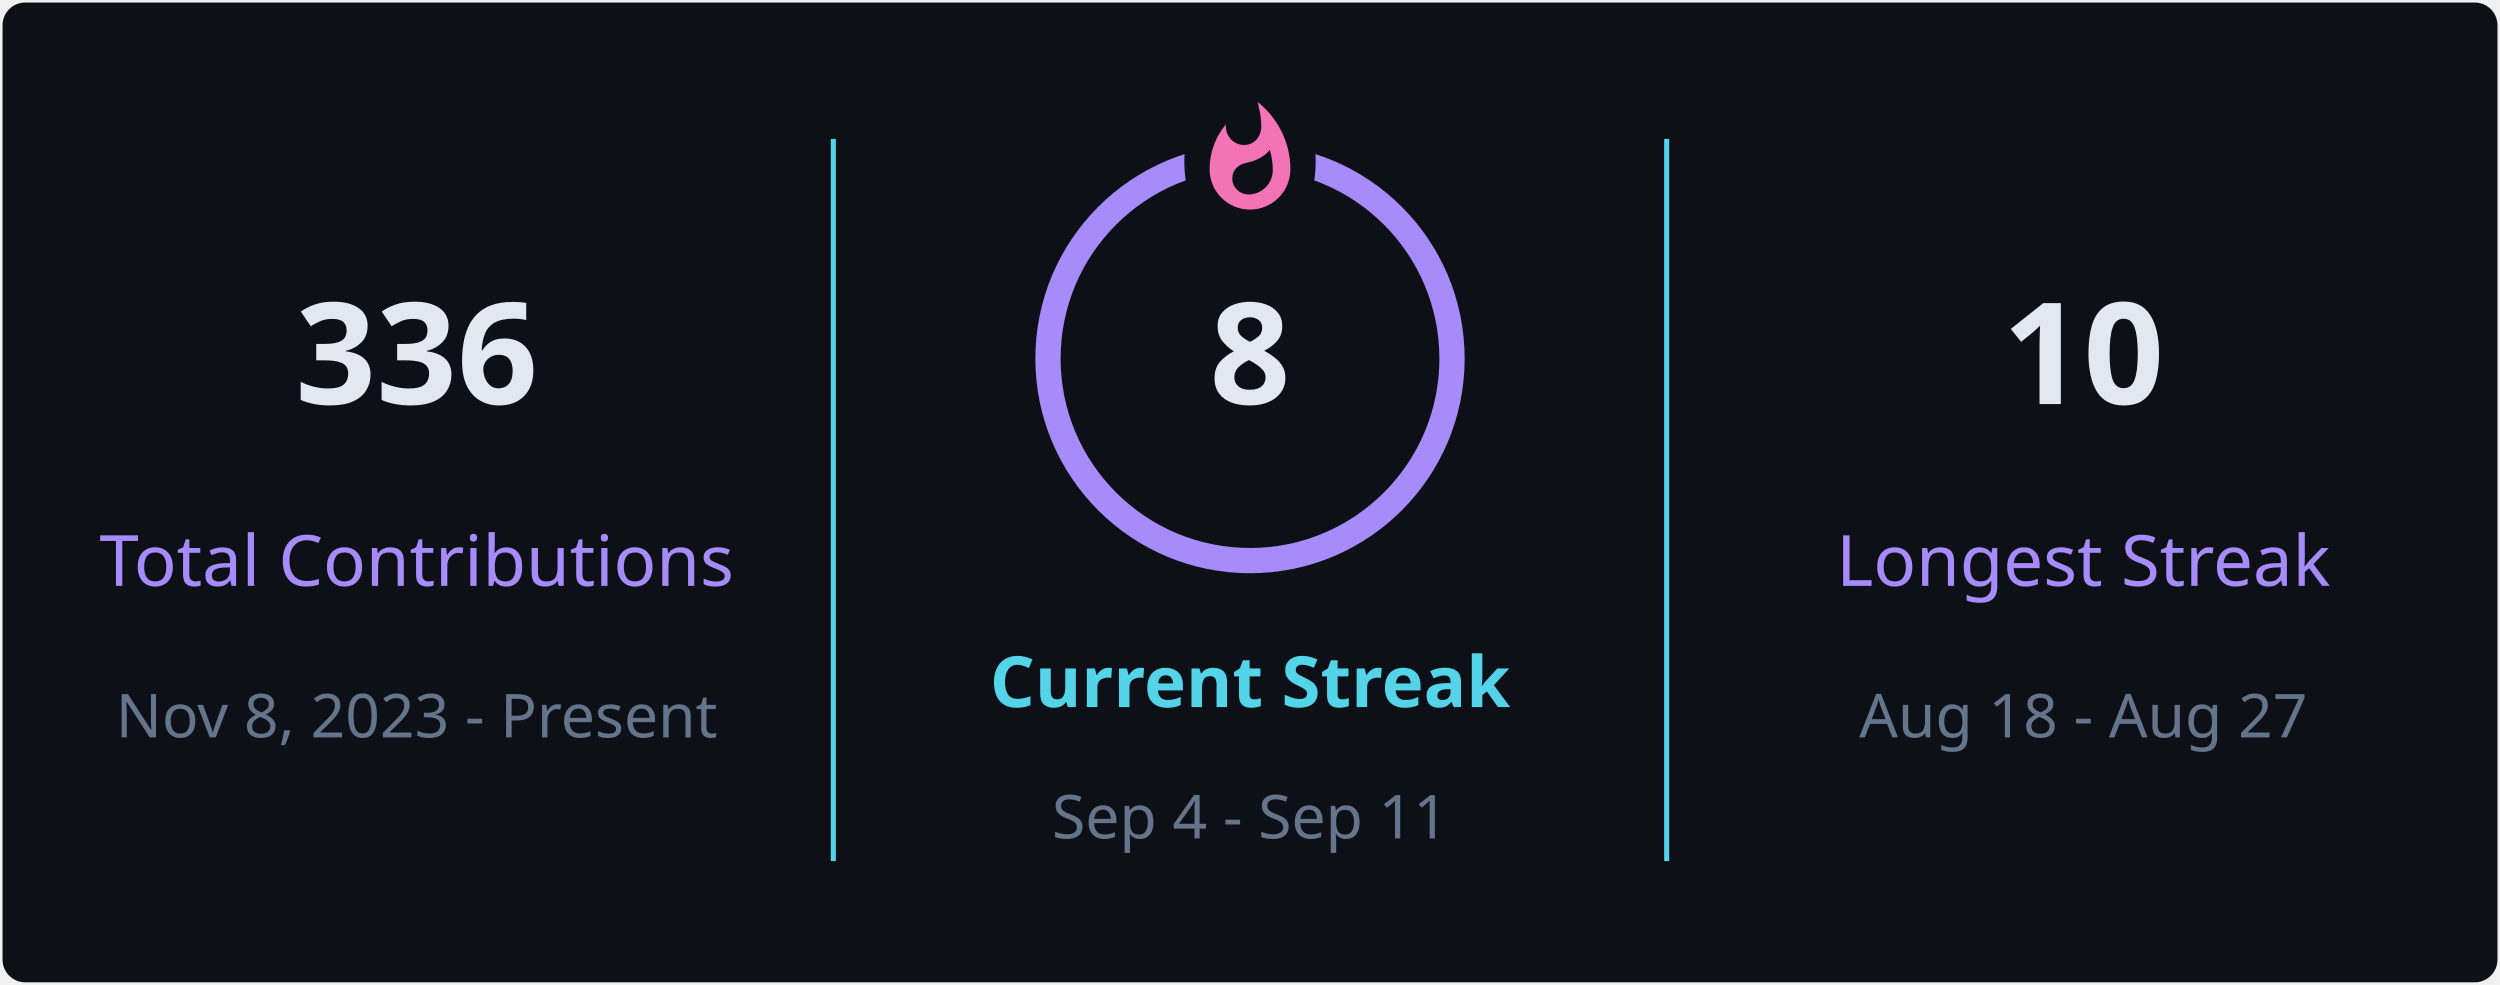
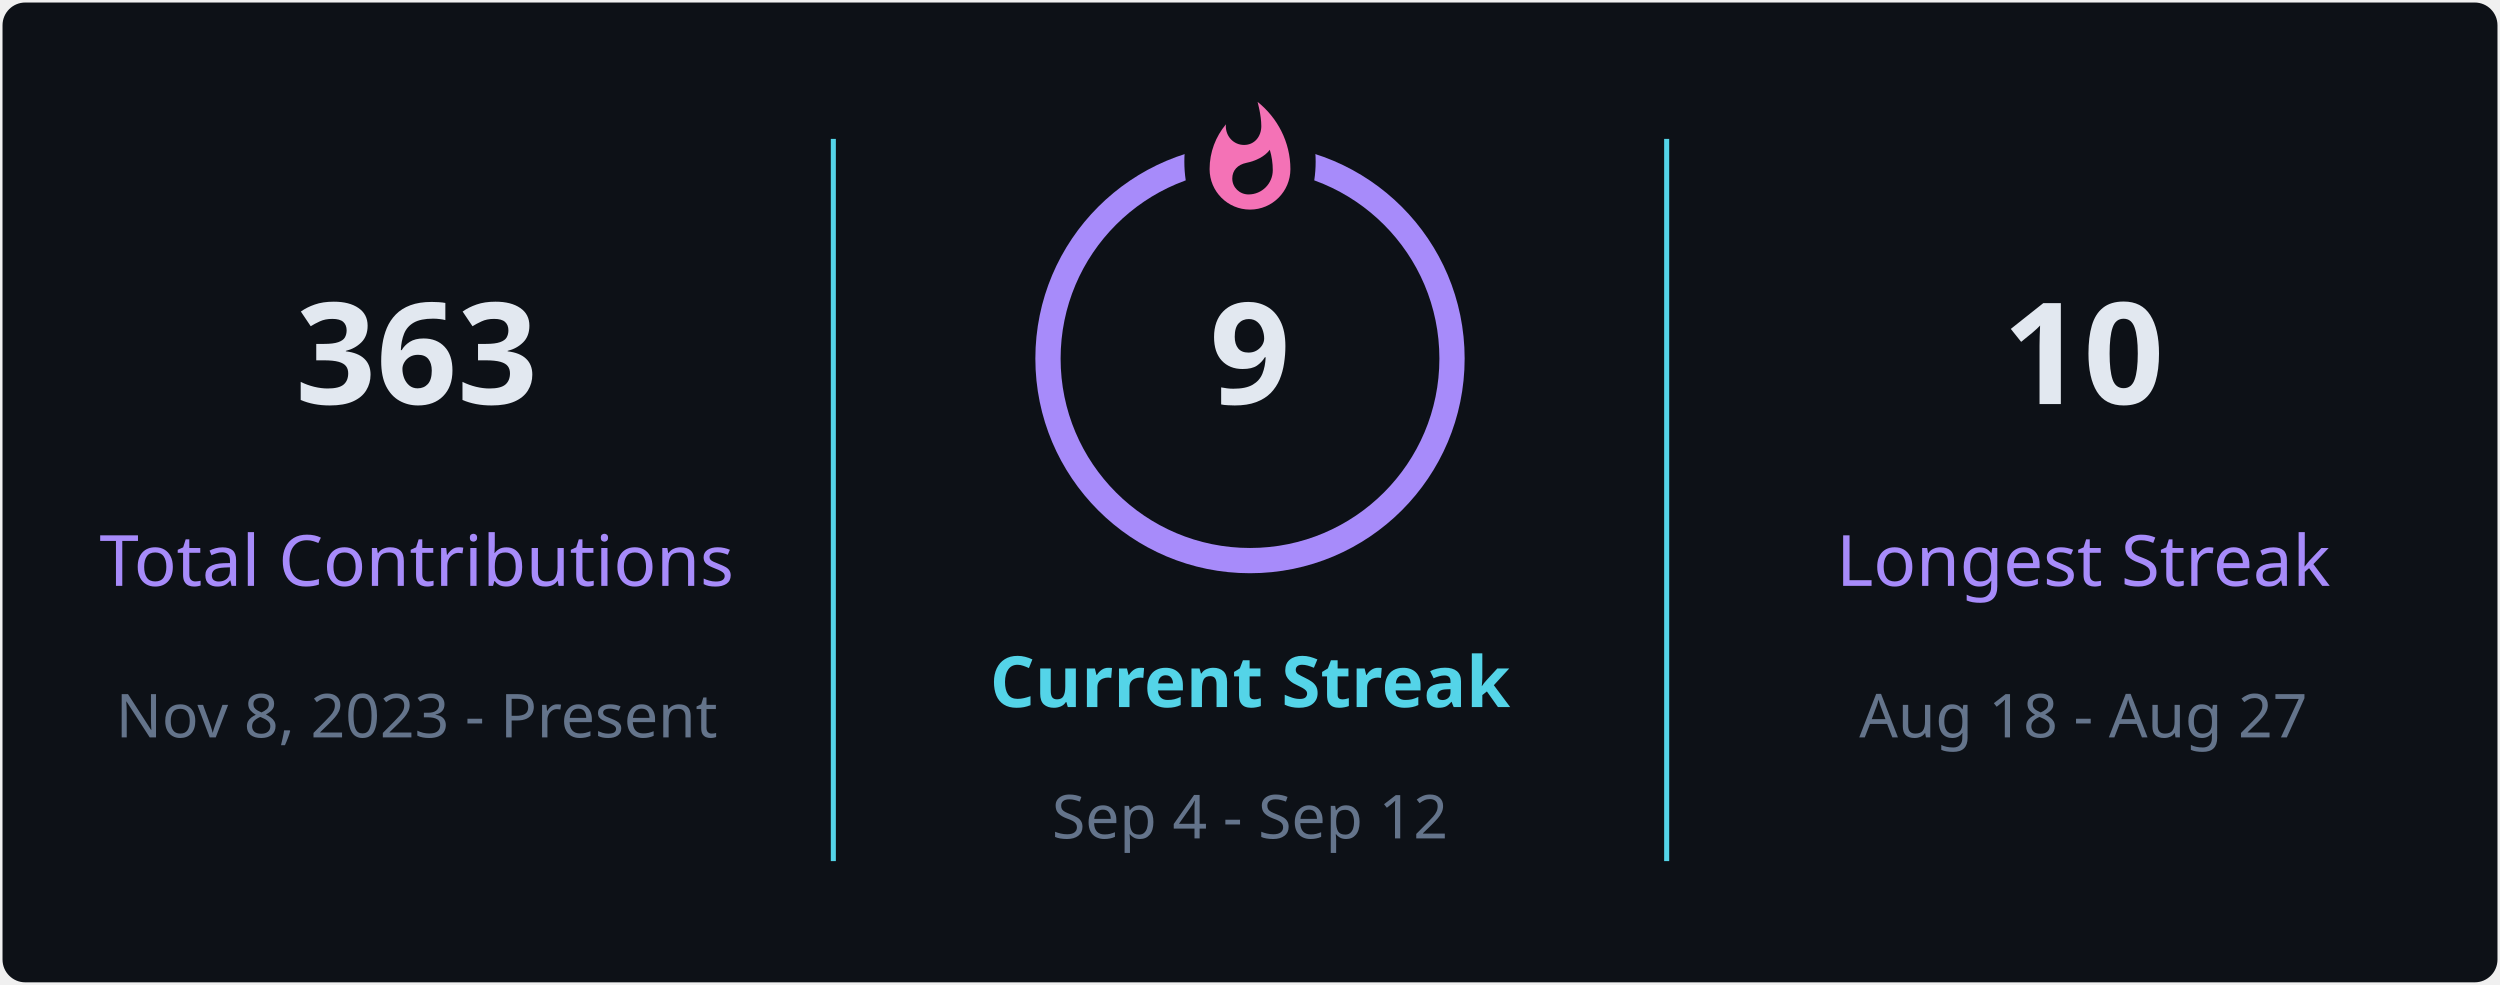
<svg xmlns="http://www.w3.org/2000/svg" style="isolation: isolate" viewBox="0 0 495 195" width="495px" height="195px" direction="ltr">
  <defs>
    <clipPath id="outer_rectangle">
      <rect width="495" height="195" rx="4.5" />
    </clipPath>
    <mask id="mask_out_ring_behind_fire">
      <rect width="495" height="195" fill="white" />
      <ellipse id="mask-ellipse" cx="247.5" cy="32" rx="13" ry="18" fill="black" />
    </mask>
  </defs>
  <g clip-path="url(#outer_rectangle)">
    <g style="isolation: isolate">
      <rect stroke="#000000" stroke-opacity="0" fill="#0d1117" rx="4.5" x="0.5" y="0.5" width="494" height="194" />
    </g>
    <g style="isolation: isolate">
      <line x1="165" y1="28" x2="165" y2="170" vector-effect="non-scaling-stroke" stroke-width="1" stroke="#54d4e8" stroke-linejoin="miter" stroke-linecap="square" stroke-miterlimit="3" />
      <line x1="330" y1="28" x2="330" y2="170" vector-effect="non-scaling-stroke" stroke-width="1" stroke="#54d4e8" stroke-linejoin="miter" stroke-linecap="square" stroke-miterlimit="3" />
    </g>
    <g style="isolation: isolate">
      <g transform="translate(82.5, 48)">
        <text x="0" y="32" stroke-width="0" text-anchor="middle" fill="#e2e8f0" stroke="none" font-family="&quot;Segoe UI&quot;, Ubuntu, sans-serif" font-weight="700" font-size="28px" font-style="normal" style="opacity: 1; opacity: 1;">
-                         336
+                         363
                    </text>
      </g>
      <g transform="translate(82.5, 84)">
        <text x="0" y="32" stroke-width="0" text-anchor="middle" fill="#a78bfa" stroke="none" font-family="&quot;Segoe UI&quot;, Ubuntu, sans-serif" font-weight="400" font-size="14px" font-style="normal" style="opacity: 1; opacity: 1;">
                        Total Contributions
                    </text>
      </g>
      <g transform="translate(82.5, 114)">
        <text x="0" y="32" stroke-width="0" text-anchor="middle" fill="#64748b" stroke="none" font-family="&quot;Segoe UI&quot;, Ubuntu, sans-serif" font-weight="400" font-size="12px" font-style="normal" style="opacity: 1; opacity: 1;">
                        Nov 8, 2023 - Present
                    </text>
      </g>
    </g>
    <g style="isolation: isolate">
      <g transform="translate(247.5, 108)">
        <text x="0" y="32" stroke-width="0" text-anchor="middle" fill="#54d4e8" stroke="none" font-family="&quot;Segoe UI&quot;, Ubuntu, sans-serif" font-weight="700" font-size="14px" font-style="normal" style="opacity: 1; opacity: 1;">
                        Current Streak
                    </text>
      </g>
      <g transform="translate(247.5, 145)">
        <text x="0" y="21" stroke-width="0" text-anchor="middle" fill="#64748b" stroke="none" font-family="&quot;Segoe UI&quot;, Ubuntu, sans-serif" font-weight="400" font-size="12px" font-style="normal" style="opacity: 1; opacity: 1;">
-                         Sep 4 - Sep 11
+                         Sep 4 - Sep 12
                    </text>
      </g>
      <g mask="url(#mask_out_ring_behind_fire)">
        <circle cx="247.5" cy="71" r="40" fill="none" stroke="#a78bfa" stroke-width="5" style="opacity: 1; opacity: 1;" />
      </g>
      <g transform="translate(247.5, 19.5)" stroke-opacity="0" style="opacity: 1; opacity: 1;">
        <path d="M -12 -0.5 L 15 -0.5 L 15 23.5 L -12 23.5 L -12 -0.5 Z" fill="none" />
        <path d="M 1.5 0.67 C 1.5 0.67 2.24 3.32 2.24 5.47 C 2.24 7.53 0.89 9.2 -1.17 9.2 C -3.23 9.2 -4.79 7.53 -4.79 5.47 L -4.76 5.11 C -6.78 7.51 -8 10.62 -8 13.99 C -8 18.41 -4.42 22 0 22 C 4.42 22 8 18.41 8 13.99 C 8 8.6 5.41 3.79 1.5 0.67 Z M -0.29 19 C -2.07 19 -3.51 17.6 -3.51 15.86 C -3.51 14.24 -2.46 13.1 -0.7 12.74 C 1.07 12.38 2.9 11.53 3.92 10.16 C 4.31 11.45 4.51 12.81 4.51 14.2 C 4.51 16.85 2.36 19 -0.29 19 Z" fill="#f472b6" stroke-opacity="0" />
      </g>
      <g transform="translate(247.5, 48)">
        <text x="0" y="32" stroke-width="0" text-anchor="middle" fill="#e2e8f0" stroke="none" font-family="&quot;Segoe UI&quot;, Ubuntu, sans-serif" font-weight="700" font-size="28px" font-style="normal" style="font-size: 28px;">
-                         8
+                         9
                    </text>
      </g>
    </g>
    <g style="isolation: isolate">
      <g transform="translate(412.5, 48)">
        <text x="0" y="32" stroke-width="0" text-anchor="middle" fill="#e2e8f0" stroke="none" font-family="&quot;Segoe UI&quot;, Ubuntu, sans-serif" font-weight="700" font-size="28px" font-style="normal" style="opacity: 1; opacity: 1;">
                        10
                    </text>
      </g>
      <g transform="translate(412.5, 84)">
        <text x="0" y="32" stroke-width="0" text-anchor="middle" fill="#a78bfa" stroke="none" font-family="&quot;Segoe UI&quot;, Ubuntu, sans-serif" font-weight="400" font-size="14px" font-style="normal" style="opacity: 1; opacity: 1;">
                        Longest Streak
                    </text>
      </g>
      <g transform="translate(412.5, 114)">
        <text x="0" y="32" stroke-width="0" text-anchor="middle" fill="#64748b" stroke="none" font-family="&quot;Segoe UI&quot;, Ubuntu, sans-serif" font-weight="400" font-size="12px" font-style="normal" style="opacity: 1; opacity: 1;">
                        Aug 18 - Aug 27
                    </text>
      </g>
    </g>
  </g>
</svg>
